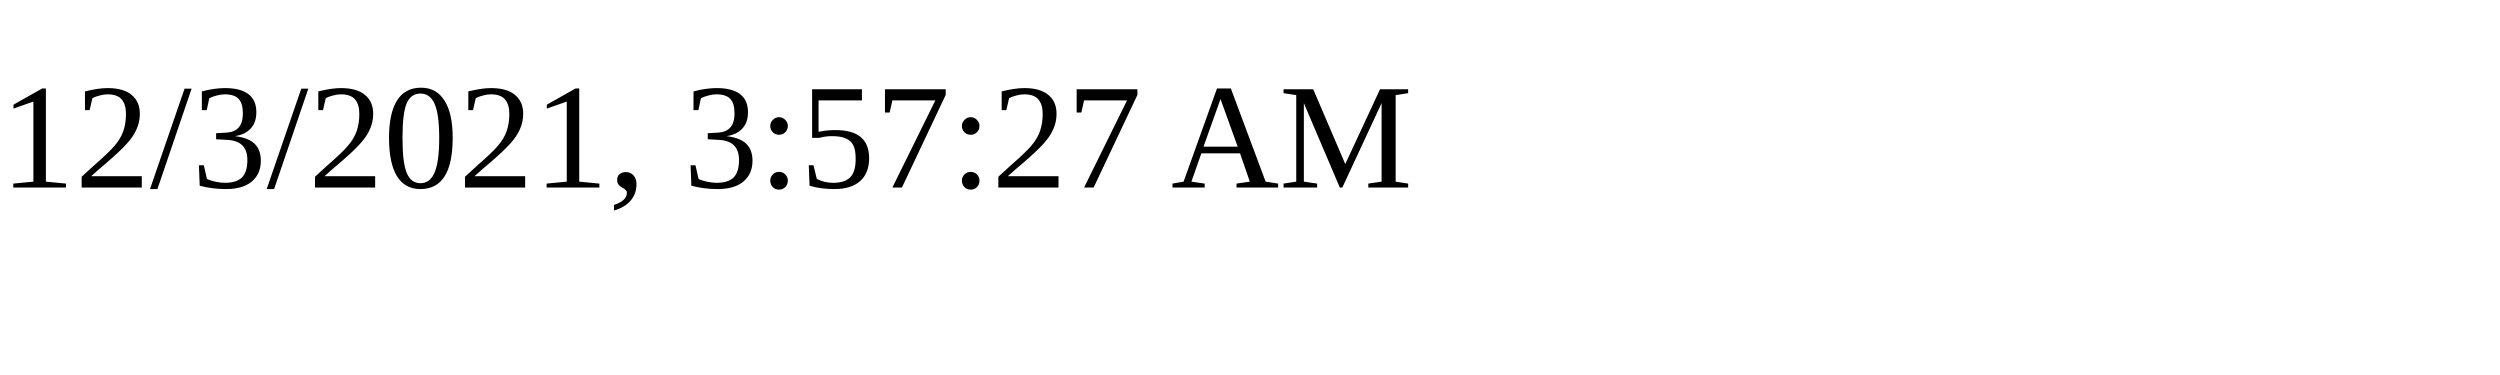
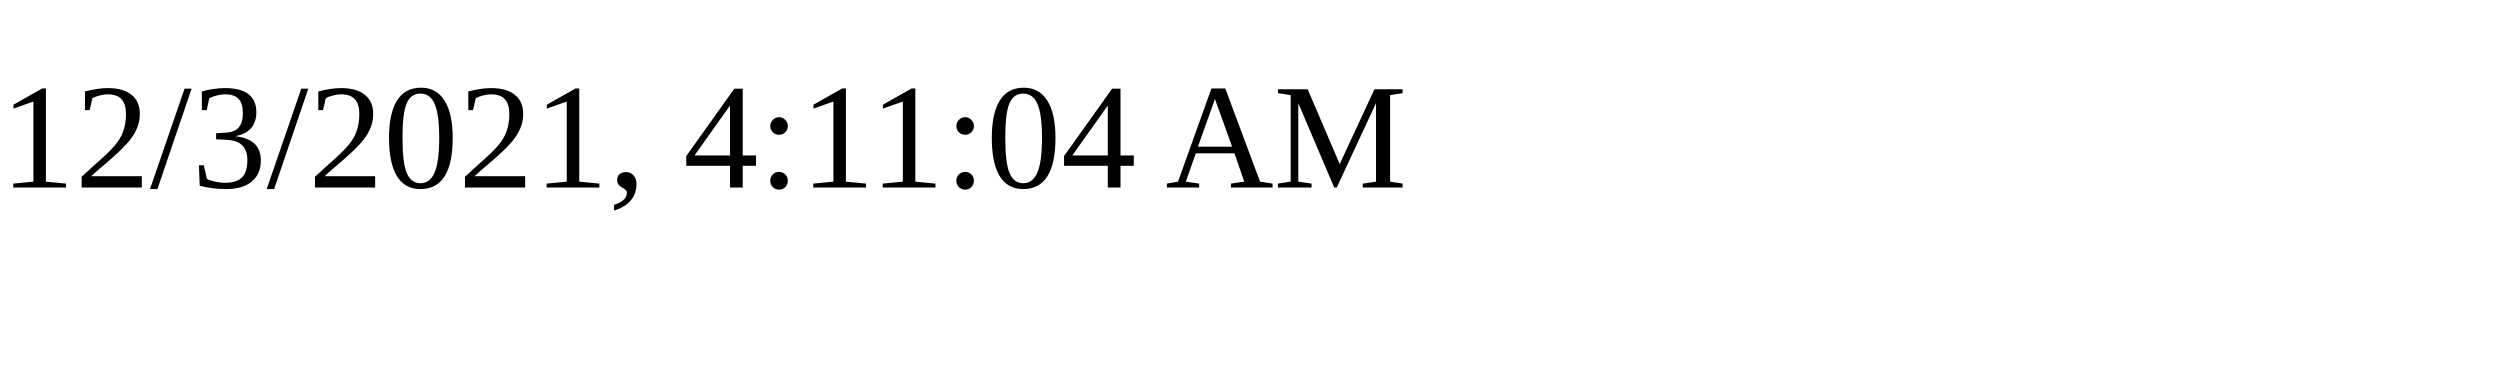
<svg xmlns="http://www.w3.org/2000/svg" height="30" width="200">
-   <text x="0" y="15">12/3/2021, 3:57:27 AM</text>
+   <text x="0" y="15">12/3/2021, 4:11:04 AM</text>
</svg>
